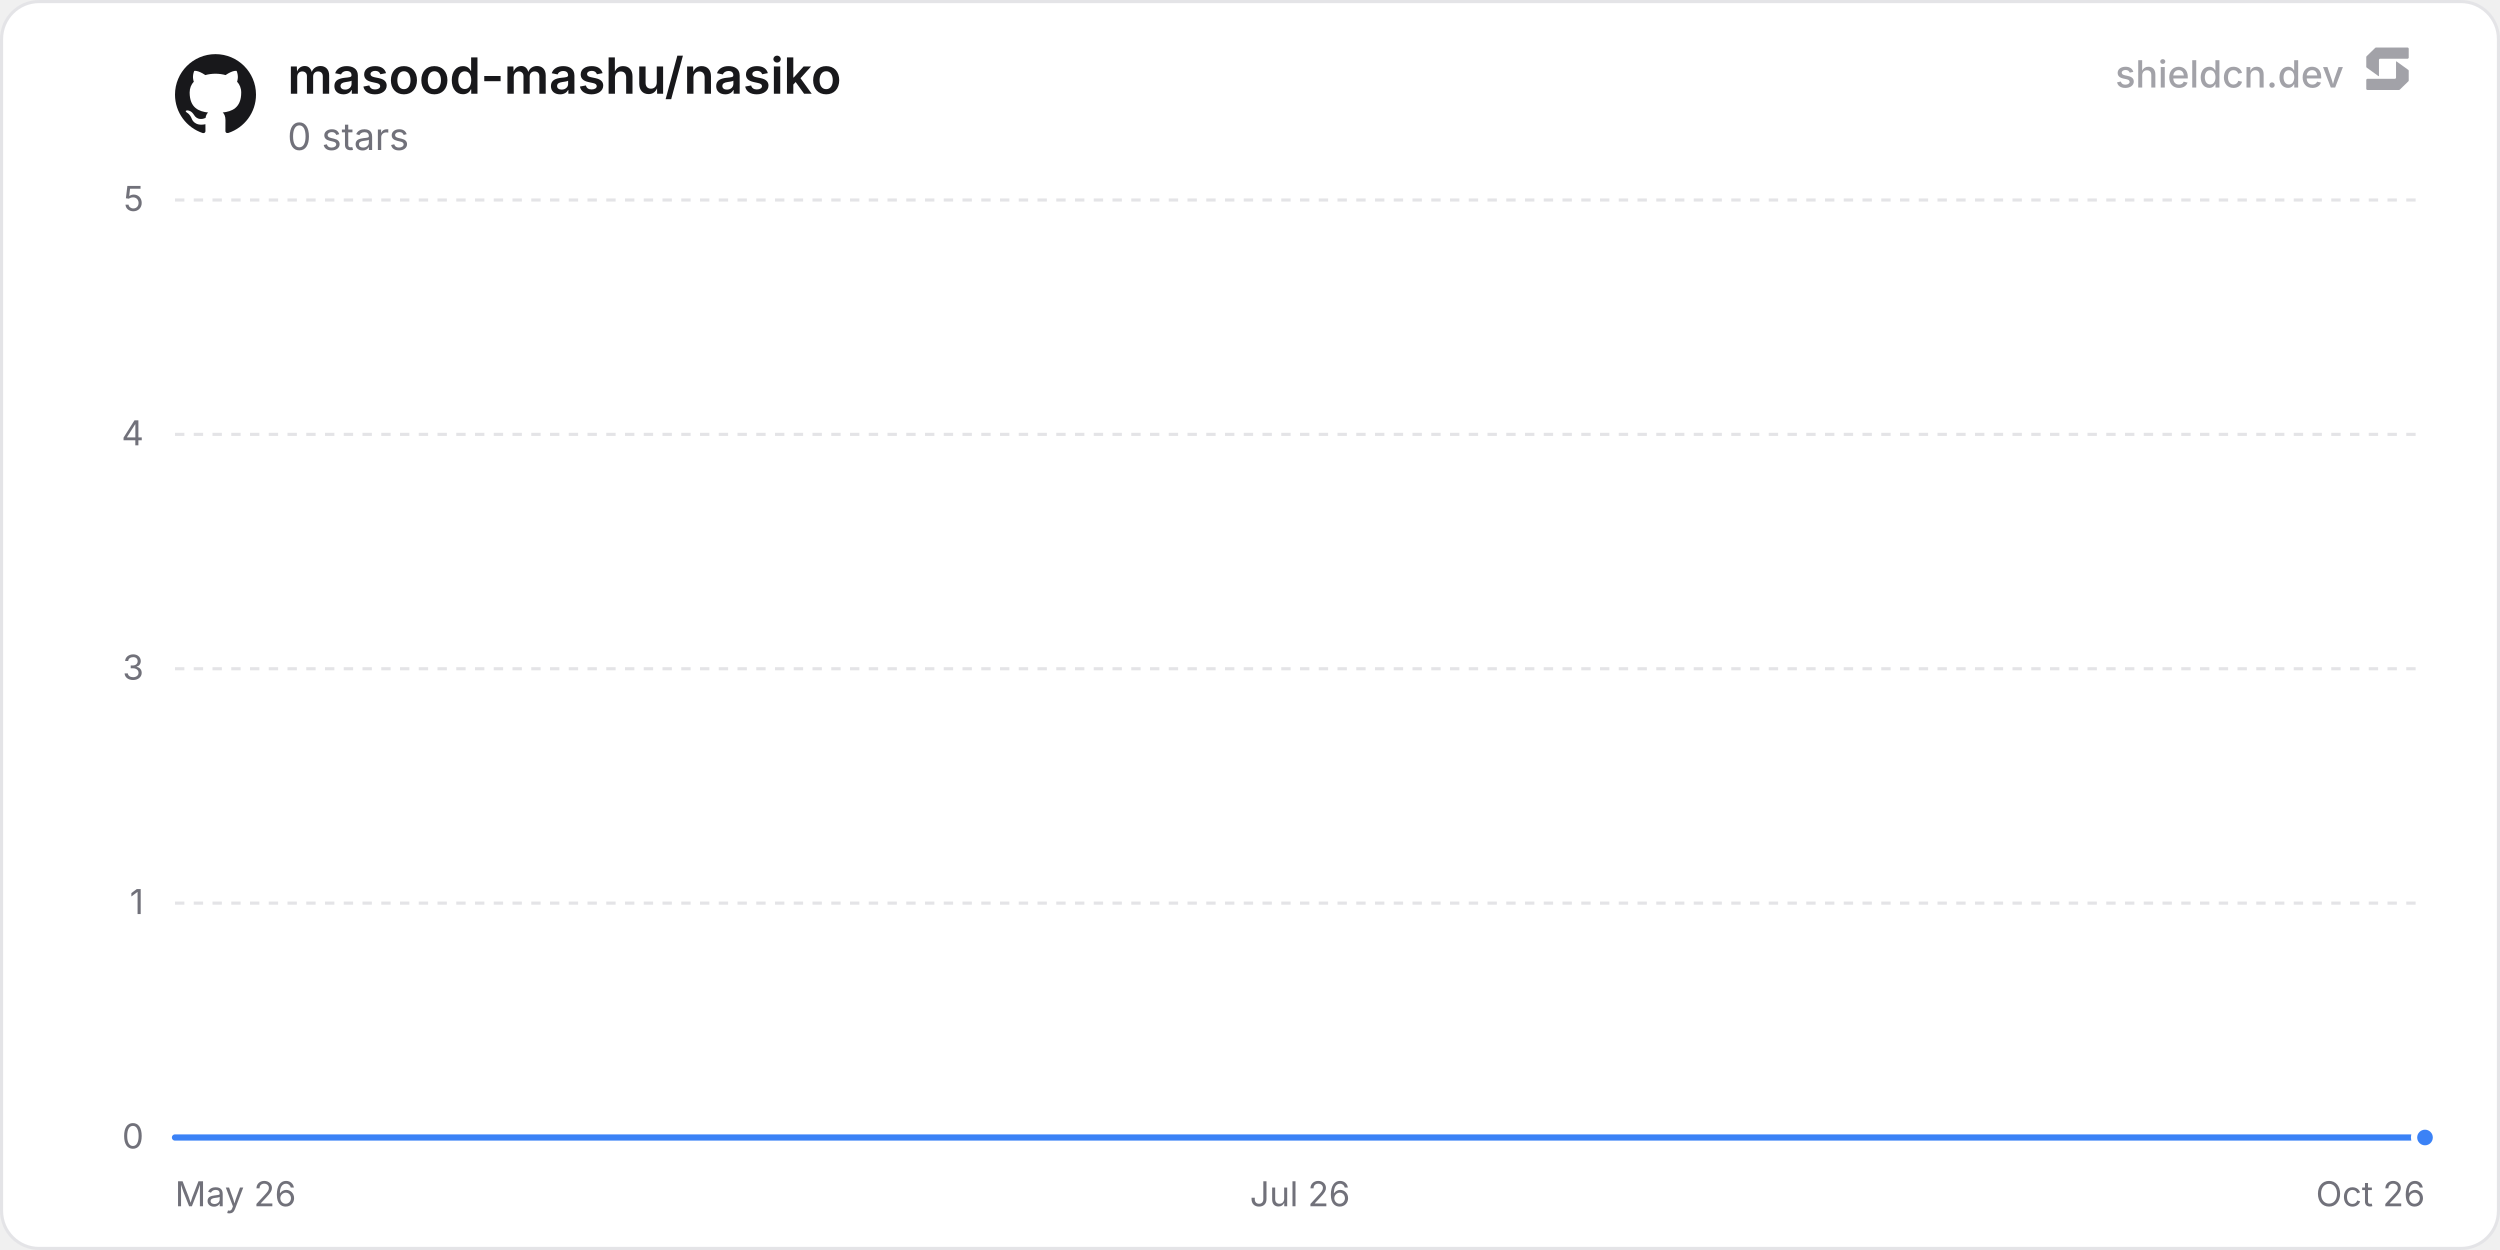
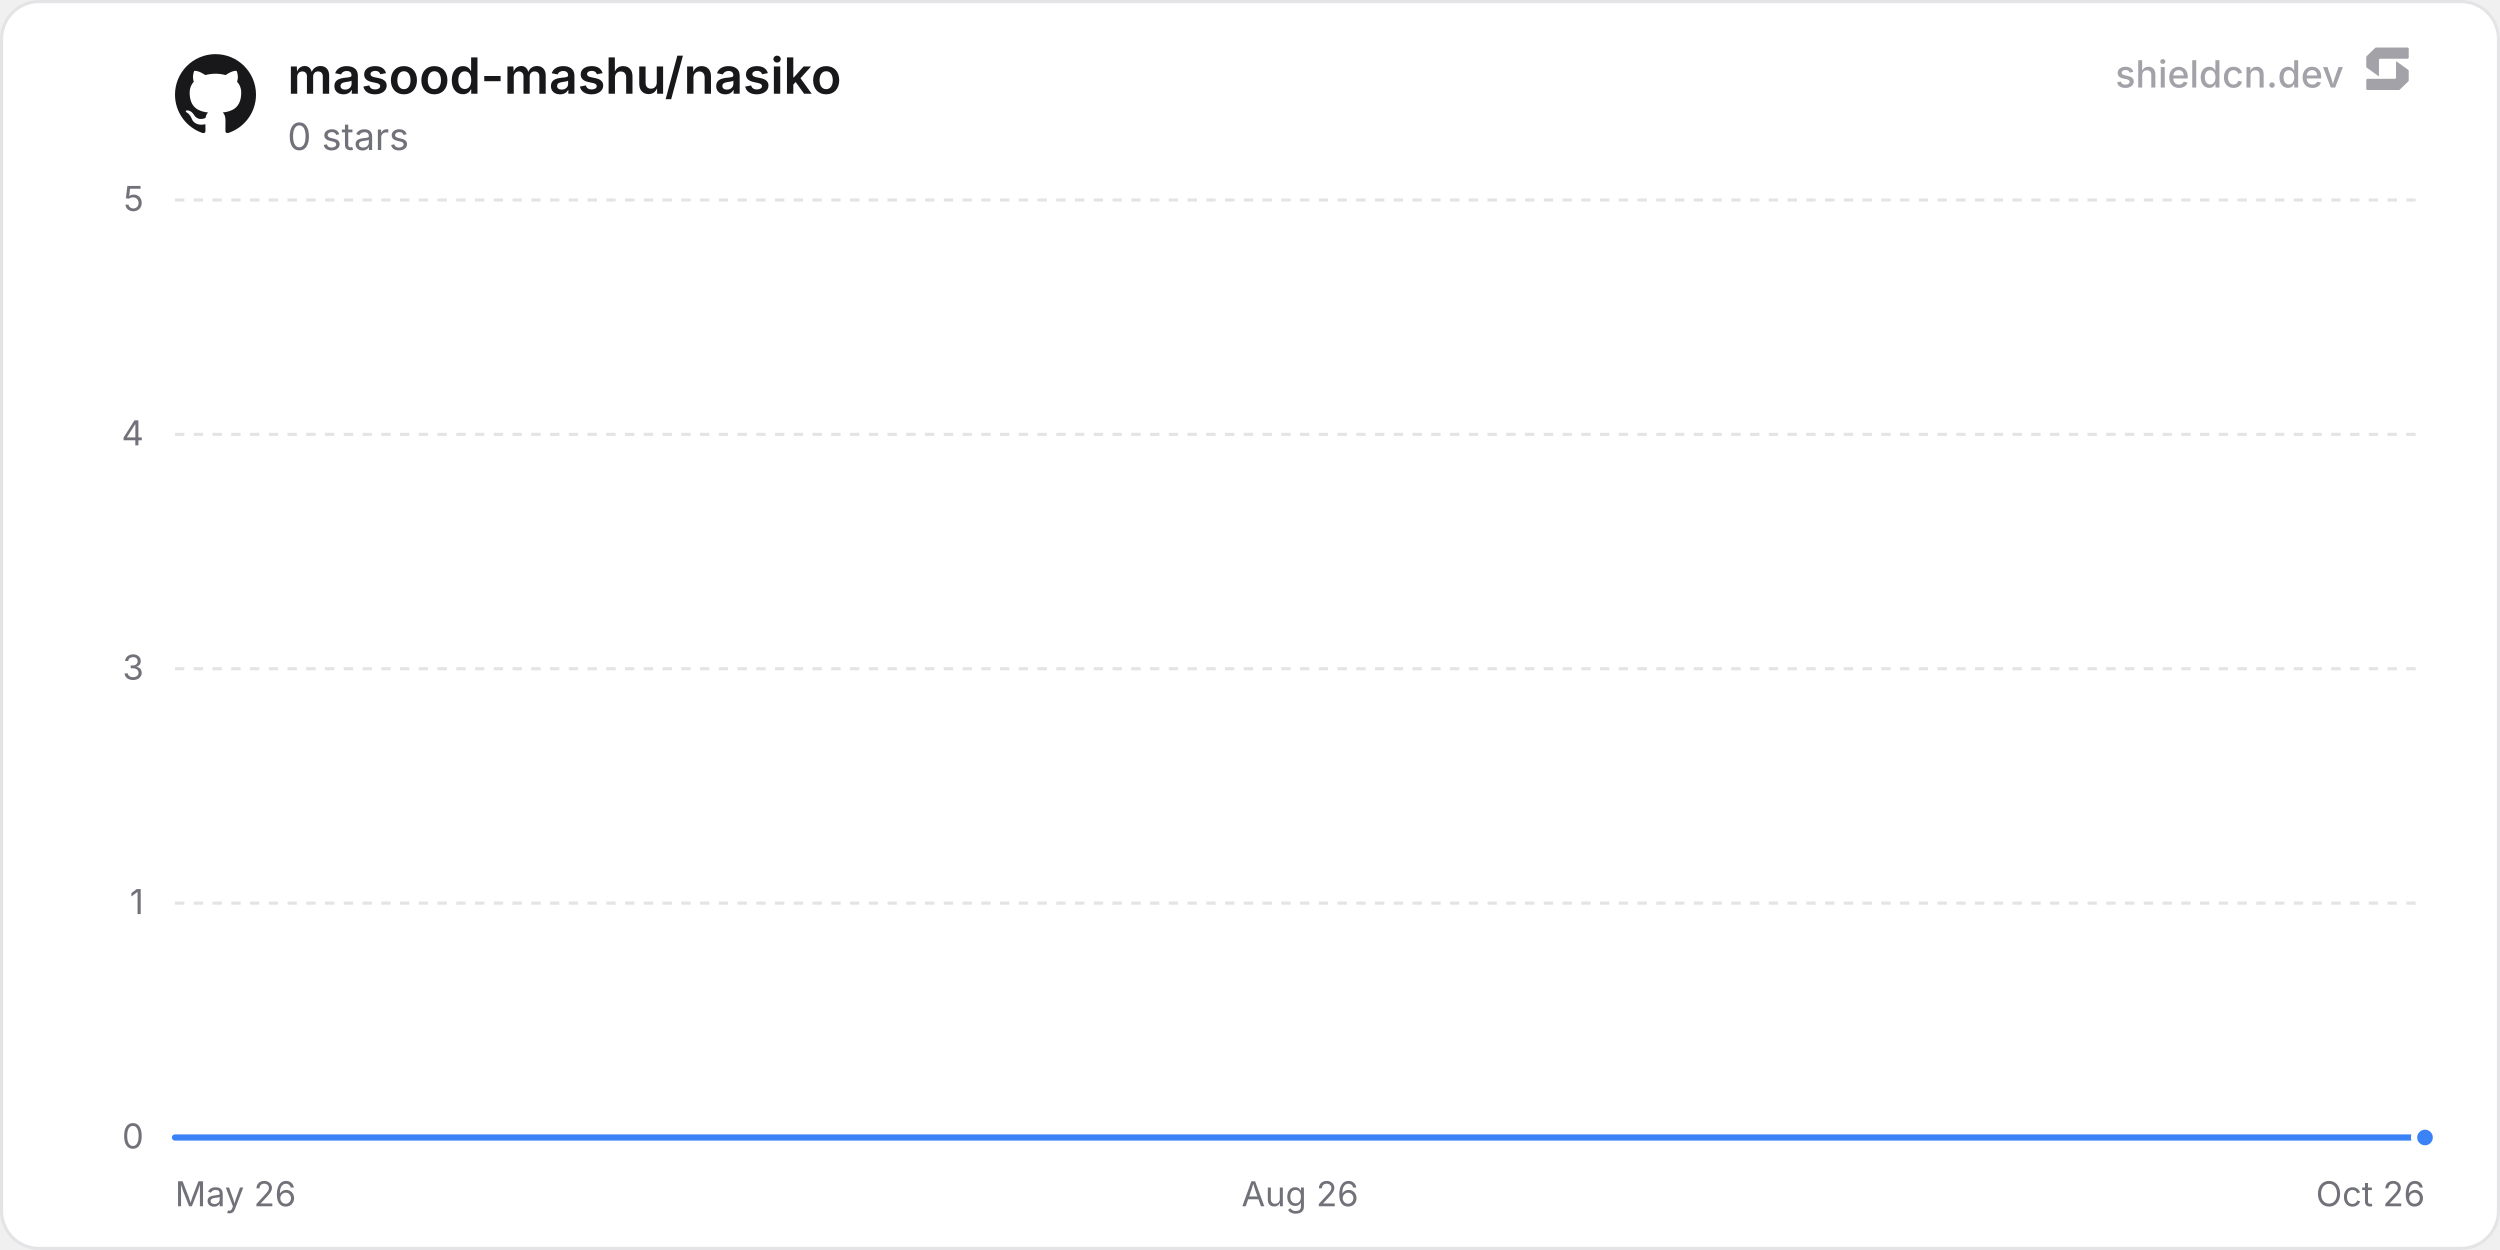
<svg xmlns="http://www.w3.org/2000/svg" width="800" height="400" viewBox="0 0 800 400" role="img" aria-label="masood-mashu/nasiko">
  <defs>
    <linearGradient id="chartFill0" x1="0" y1="0" x2="0" y2="1">
      <stop offset="0%" stop-color="rgba(59, 130, 246, 0.35)" />
      <stop offset="100%" stop-color="rgba(59, 130, 246, 0)" />
    </linearGradient>
  </defs>
  <rect x="0.5" y="0.5" width="799" height="399" rx="12" fill="#ffffff" stroke="#e4e4e7" stroke-width="1" />
  <line x1="56" y1="364" x2="776" y2="364" stroke="#e4e4e7" stroke-width="1" />
  <text x="46" y="367.5" text-anchor="end" font-size="11" fill="#71717a" font-family="'Inter', ui-sans-serif, system-ui, -apple-system, BlinkMacSystemFont, 'Segoe UI', Roboto, Helvetica, Arial, sans-serif">0</text>
  <line x1="56" y1="289" x2="776" y2="289" stroke="#e4e4e7" stroke-width="1" stroke-dasharray="3 3" />
  <text x="46" y="292.5" text-anchor="end" font-size="11" fill="#71717a" font-family="'Inter', ui-sans-serif, system-ui, -apple-system, BlinkMacSystemFont, 'Segoe UI', Roboto, Helvetica, Arial, sans-serif">1</text>
  <line x1="56" y1="214" x2="776" y2="214" stroke="#e4e4e7" stroke-width="1" stroke-dasharray="3 3" />
  <text x="46" y="217.5" text-anchor="end" font-size="11" fill="#71717a" font-family="'Inter', ui-sans-serif, system-ui, -apple-system, BlinkMacSystemFont, 'Segoe UI', Roboto, Helvetica, Arial, sans-serif">3</text>
  <line x1="56" y1="139" x2="776" y2="139" stroke="#e4e4e7" stroke-width="1" stroke-dasharray="3 3" />
  <text x="46" y="142.5" text-anchor="end" font-size="11" fill="#71717a" font-family="'Inter', ui-sans-serif, system-ui, -apple-system, BlinkMacSystemFont, 'Segoe UI', Roboto, Helvetica, Arial, sans-serif">4</text>
  <line x1="56" y1="64" x2="776" y2="64" stroke="#e4e4e7" stroke-width="1" stroke-dasharray="3 3" />
  <text x="46" y="67.5" text-anchor="end" font-size="11" fill="#71717a" font-family="'Inter', ui-sans-serif, system-ui, -apple-system, BlinkMacSystemFont, 'Segoe UI', Roboto, Helvetica, Arial, sans-serif">5</text>
  <text x="56" y="386" text-anchor="start" font-size="11" fill="#71717a" font-family="'Inter', ui-sans-serif, system-ui, -apple-system, BlinkMacSystemFont, 'Segoe UI', Roboto, Helvetica, Arial, sans-serif">May 26</text>
-   <text x="416" y="386" text-anchor="middle" font-size="11" fill="#71717a" font-family="'Inter', ui-sans-serif, system-ui, -apple-system, BlinkMacSystemFont, 'Segoe UI', Roboto, Helvetica, Arial, sans-serif">Jul 26</text>
+   <text x="416" y="386" text-anchor="middle" font-size="11" fill="#71717a" font-family="'Inter', ui-sans-serif, system-ui, -apple-system, BlinkMacSystemFont, 'Segoe UI', Roboto, Helvetica, Arial, sans-serif">Aug 26</text>
  <text x="776" y="386" text-anchor="end" font-size="11" fill="#71717a" font-family="'Inter', ui-sans-serif, system-ui, -apple-system, BlinkMacSystemFont, 'Segoe UI', Roboto, Helvetica, Arial, sans-serif">Oct 26</text>
-   <path d="M56 364 L84.07 364 L112.15 364 L140.22 364 L168.29 364 L196.37 364 L224.44 364 L252.51 364 L280.58 364 L308.66 364 L336.73 364 L364.8 364 L392.88 364 L420.95 364 L449.02 364 L477.1 364 L505.17 364 L533.24 364 L561.31 364 L589.39 364 L617.46 364 L645.53 364 L673.61 364 L701.68 364 L729.75 364 L757.83 364 L776 364 L776 364 L56 364 Z" fill="url(#chartFill0)" />
-   <path d="M56 364 L84.07 364 L112.15 364 L140.22 364 L168.29 364 L196.37 364 L224.44 364 L252.51 364 L280.58 364 L308.66 364 L336.73 364 L364.8 364 L392.88 364 L420.95 364 L449.02 364 L477.1 364 L505.17 364 L533.24 364 L561.31 364 L589.39 364 L617.46 364 L645.53 364 L673.61 364 L701.68 364 L729.75 364 L757.83 364 L776 364" fill="none" stroke="#3b82f6" stroke-width="2" stroke-linejoin="round" stroke-linecap="round" />
+   <path d="M56 364 L83.92 364 L111.84 364 L139.76 364 L167.67 364 L195.59 364 L223.51 364 L251.43 364 L279.35 364 L307.27 364 L335.18 364 L363.1 364 L391.02 364 L418.94 364 L446.86 364 L474.78 364 L502.69 364 L530.61 364 L558.53 364 L586.45 364 L614.37 364 L642.29 364 L670.2 364 L698.12 364 L726.04 364 L753.96 364 L776 364 L776 364 L56 364 Z" fill="url(#chartFill0)" />
+   <path d="M56 364 L83.92 364 L111.84 364 L139.76 364 L167.67 364 L195.59 364 L223.51 364 L251.43 364 L279.35 364 L307.27 364 L335.18 364 L363.1 364 L391.02 364 L418.94 364 L446.86 364 L474.78 364 L502.69 364 L530.61 364 L558.53 364 L586.45 364 L614.37 364 L642.29 364 L670.2 364 L698.12 364 L726.04 364 L753.96 364 L776 364" fill="none" stroke="#3b82f6" stroke-width="2" stroke-linejoin="round" stroke-linecap="round" />
  <circle cx="776" cy="364" r="3.5" fill="#3b82f6" stroke="#ffffff" stroke-width="2" />
  <g transform="translate(56, 17) scale(1.08)" fill="#18181b">
    <path d="M12 .297c-6.63 0-12 5.373-12 12 0 5.303 3.438 9.8 8.205 11.385.6.113.82-.258.82-.577 0-.285-.01-1.04-.015-2.04-3.338.724-4.042-1.61-4.042-1.61C4.422 18.07 3.633 17.7 3.633 17.7c-1.087-.744.084-.729.084-.729 1.205.084 1.838 1.236 1.838 1.236 1.07 1.835 2.809 1.305 3.495.998.108-.776.417-1.305.76-1.605-2.665-.3-5.466-1.332-5.466-5.93 0-1.31.465-2.38 1.235-3.22-.135-.303-.54-1.523.105-3.176 0 0 1.005-.322 3.3 1.23.96-.267 1.98-.399 3-.405 1.02.006 2.04.138 3 .405 2.28-1.552 3.285-1.23 3.285-1.23.645 1.653.24 2.873.12 3.176.765.84 1.23 1.91 1.23 3.22 0 4.61-2.805 5.625-5.475 5.92.42.36.81 1.096.81 2.22 0 1.606-.015 2.896-.015 3.286 0 .315.21.69.825.57C20.565 22.092 24 17.592 24 12.297c0-6.627-5.373-12-12-12" />
  </g>
  <text x="92" y="30" font-size="16" font-weight="600" fill="#18181b" font-family="'Inter', ui-sans-serif, system-ui, -apple-system, BlinkMacSystemFont, 'Segoe UI', Roboto, Helvetica, Arial, sans-serif">masood-mashu/nasiko</text>
  <text x="92" y="48" font-size="12" fill="#71717a" font-family="'Inter', ui-sans-serif, system-ui, -apple-system, BlinkMacSystemFont, 'Segoe UI', Roboto, Helvetica, Arial, sans-serif">0 stars</text>
  <g fill-opacity="0.65">
    <text x="750" y="28" text-anchor="end" font-size="12" font-weight="500" fill="#71717a" font-family="'Inter', ui-sans-serif, system-ui, -apple-system, BlinkMacSystemFont, 'Segoe UI', Roboto, Helvetica, Arial, sans-serif">shieldcn.dev</text>
    <g transform="translate(756, 14) scale(0.01)" fill="#71717a">
      <path d="M1088.4,565.1c-6.5-4.7-15.5,0-15.5,7.9v510.2c0,21.3-18.1,38.6-40.4,38.6H160.9c-22.3,0-40.4,17.3-40.4,38.6v280.8c0,21.3,18.1,38.6,40.4,38.6h1004.5c10.8,0,21.2-4.2,28.8-11.6l273.4-266.3c7.4-7.2,11.6-16.9,11.6-27v-308.7c0-12.1-5.9-23.5-16.1-30.8l-374.7-270.3Z" />
      <path d="M511.2,1035.9c6.5,4.7,15.5,0,15.5-7.9v-510.2c0-21.3,18.1-38.6,40.4-38.6h871.7c22.3,0,40.4-17.3,40.4-38.6V159.7c0-21.3-18.1-38.6-40.4-38.6H434.3c-10.8,0-21.2,4.2-28.8,11.6L132,399c-7.4,7.2-11.6,16.9-11.6,27v308.7c0,12.1,5.9,23.5,16.1,30.8l374.7,270.3Z" />
    </g>
  </g>
</svg>
